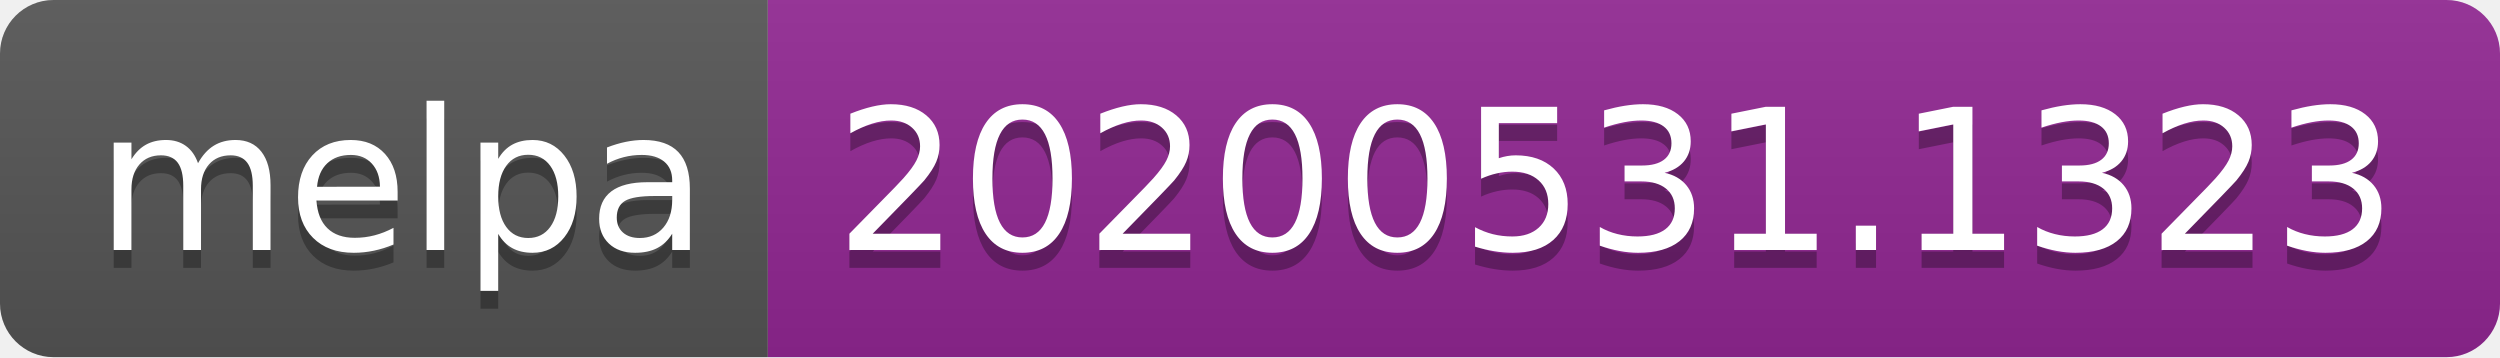
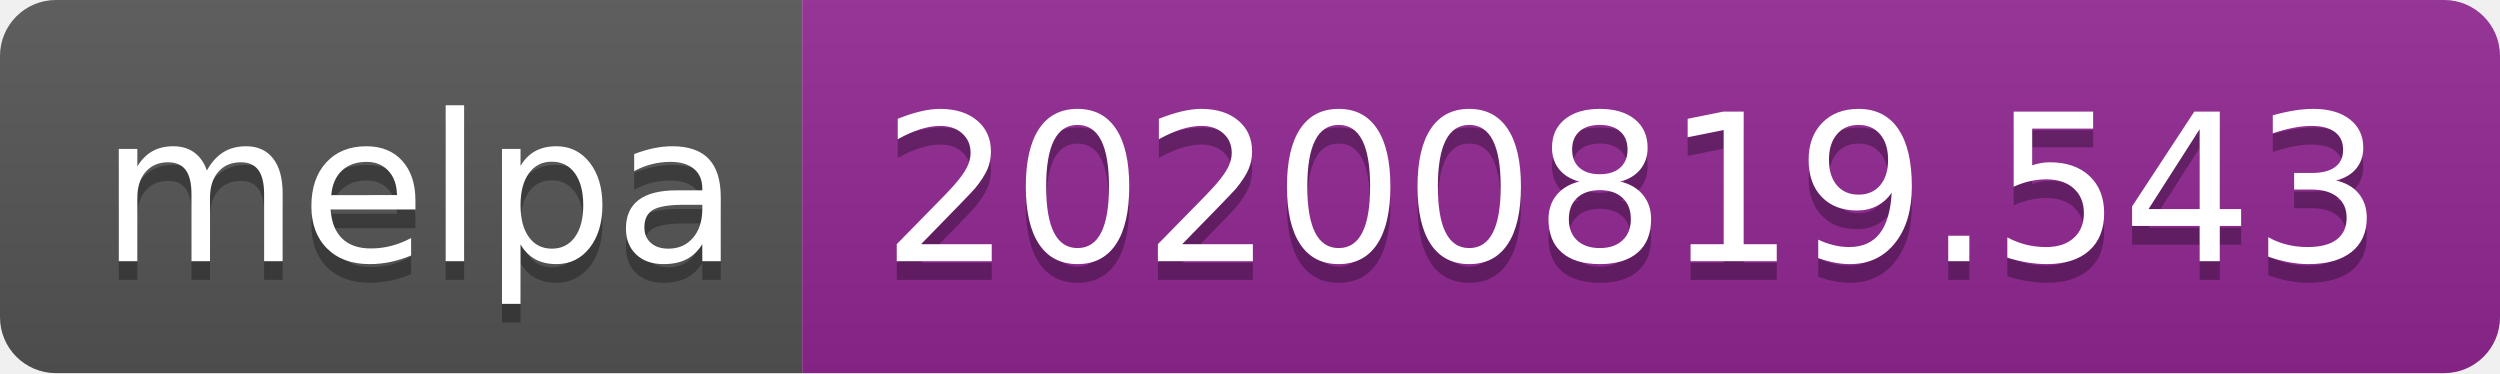
- <svg xmlns="http://www.w3.org/2000/svg" width="140" height="20" role="img" aria-label="melpa: 20200531.1323">
+ <svg xmlns="http://www.w3.org/2000/svg" width="134" height="20" role="img" aria-label="melpa: 20200819.543">
  <linearGradient id="s" x2="0" y2="100%">
    <stop offset="0" stop-color="#bbb" stop-opacity=".1" />
    <stop offset="1" stop-opacity=".1" />
  </linearGradient>
  <clipPath id="r">
-     <rect width="140" height="20" rx="3" fill="#fff" />
+     <rect width="134" height="20" rx="3" fill="#fff" />
  </clipPath>
  <g clip-path="url(#r)">
    <rect width="43" height="20" fill="#555" />
-     <rect x="43" width="97" height="20" fill="#922793" />
-     <rect width="140" height="20" fill="url(#s)" />
+     <rect x="43" width="91" height="20" fill="#922793" />
+     <rect width="134" height="20" fill="url(#s)" />
  </g>
  <g fill="#fff" text-anchor="middle" font-family="Verdana,Geneva,DejaVu Sans,sans-serif" text-rendering="geometricPrecision" font-size="110">
    <text aria-hidden="true" x="225" y="150" fill="#010101" fill-opacity=".3" transform="scale(.1)" textLength="330">melpa</text>
    <text x="225" y="140" transform="scale(.1)" fill="#fff" textLength="330">melpa</text>
-     <text aria-hidden="true" x="905" y="150" fill="#010101" fill-opacity=".3" transform="scale(.1)" textLength="870">20200531.1323</text>
-     <text x="905" y="140" transform="scale(.1)" fill="#fff" textLength="870">20200531.1323</text>
+     <text aria-hidden="true" x="875" y="150" fill="#010101" fill-opacity=".3" transform="scale(.1)" textLength="810">20200819.543</text>
+     <text x="875" y="140" transform="scale(.1)" fill="#fff" textLength="810">20200819.543</text>
  </g>
</svg>
